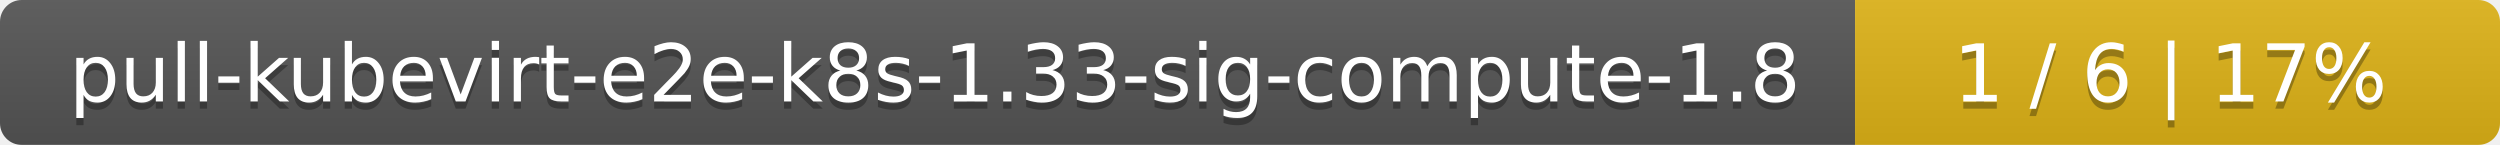
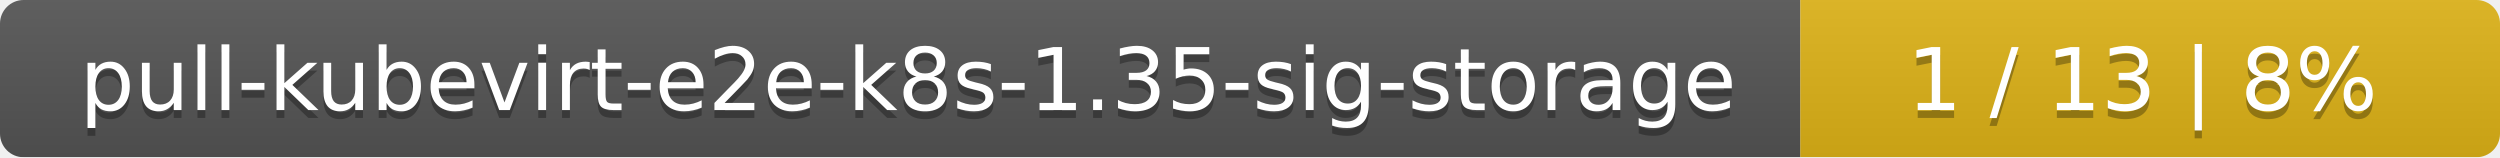
- <svg xmlns="http://www.w3.org/2000/svg" width="345" height="20">
+ <svg xmlns="http://www.w3.org/2000/svg" width="318" height="20">
  <linearGradient id="smooth" x2="0" y2="100%">
    <stop offset="0" stop-color="#bbb" stop-opacity=".1" />
    <stop offset="1" stop-opacity=".1" />
  </linearGradient>
  <mask id="round">
-     <rect width="345" height="20" rx="3" fill="#fff" />
+     <rect width="318" height="20" rx="3" fill="#fff" />
  </mask>
  <g mask="url(#round)">
-     <rect width="256" height="20" fill="#555" />
-     <rect x="256" width="89" height="20" fill="#dfb317" />
-     <rect width="345" height="20" fill="url(#smooth)" />
+     <rect width="229" height="20" fill="#555" />
+     <rect x="229" width="89" height="20" fill="#dfb317" />
+     <rect width="318" height="20" fill="url(#smooth)" />
  </g>
  <g fill="#fff" text-anchor="middle" font-family="DejaVu Sans,Verdana,Geneva,sans-serif" font-size="11">
-     <text x="129" y="15" fill="#010101" fill-opacity=".3">pull-kubevirt-e2e-k8s-1.33-sig-compute-1.8</text>
-     <text x="129" y="14">pull-kubevirt-e2e-k8s-1.33-sig-compute-1.8</text>
-     <text x="299.5" y="15" fill="#010101" fill-opacity=".3">1 / 6    |    17%</text>
-     <text x="299.5" y="14">1 / 6    |    17%</text>
+     <text x="115.5" y="15" fill="#010101" fill-opacity=".3">pull-kubevirt-e2e-k8s-1.35-sig-storage</text>
+     <text x="115.5" y="14">pull-kubevirt-e2e-k8s-1.35-sig-storage</text>
+     <text x="272.5" y="15" fill="#010101" fill-opacity=".3">1 / 13    |    8%</text>
+     <text x="272.5" y="14">1 / 13    |    8%</text>
  </g>
</svg>
